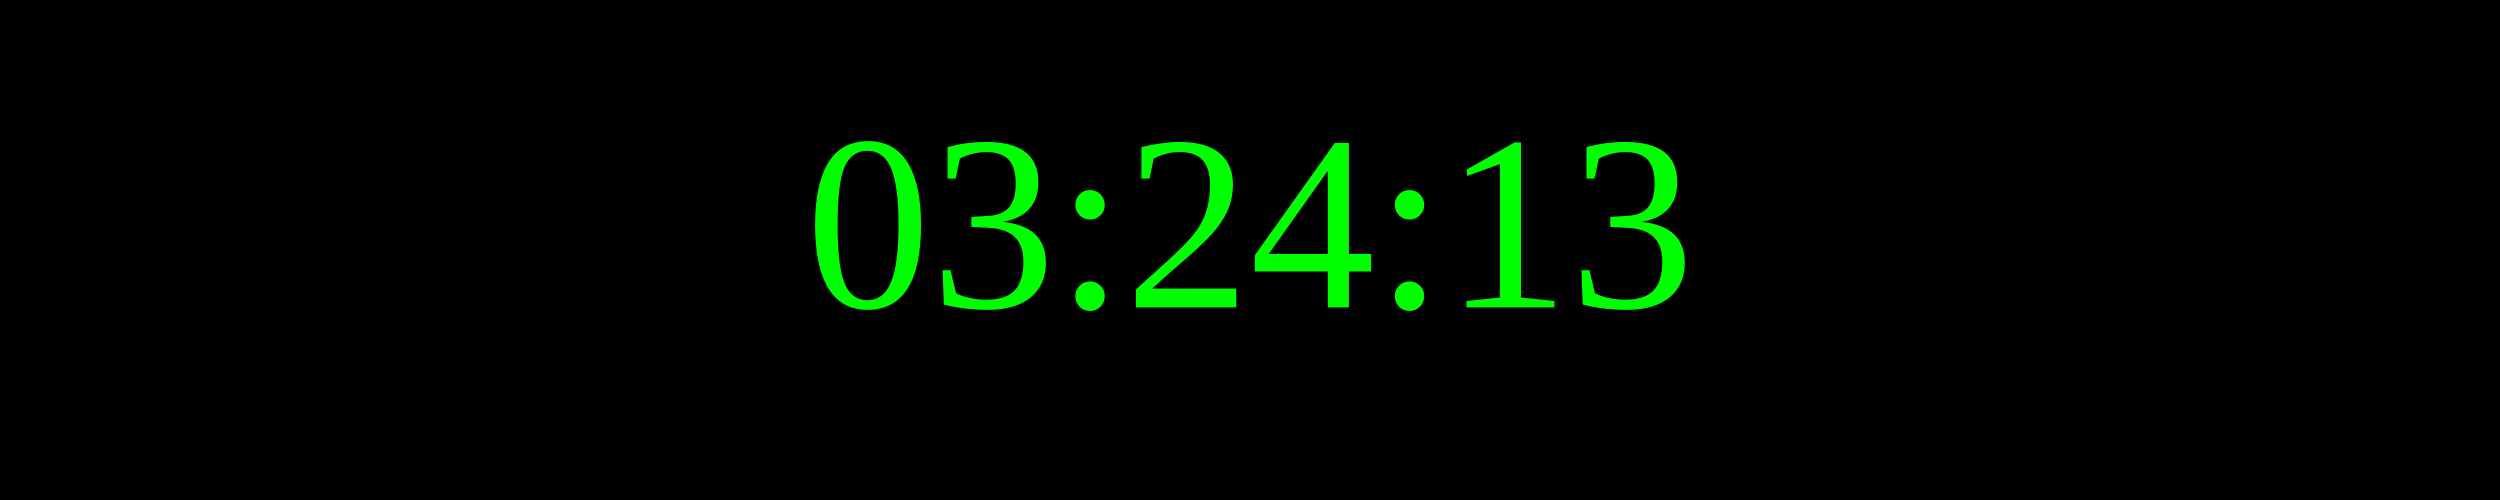
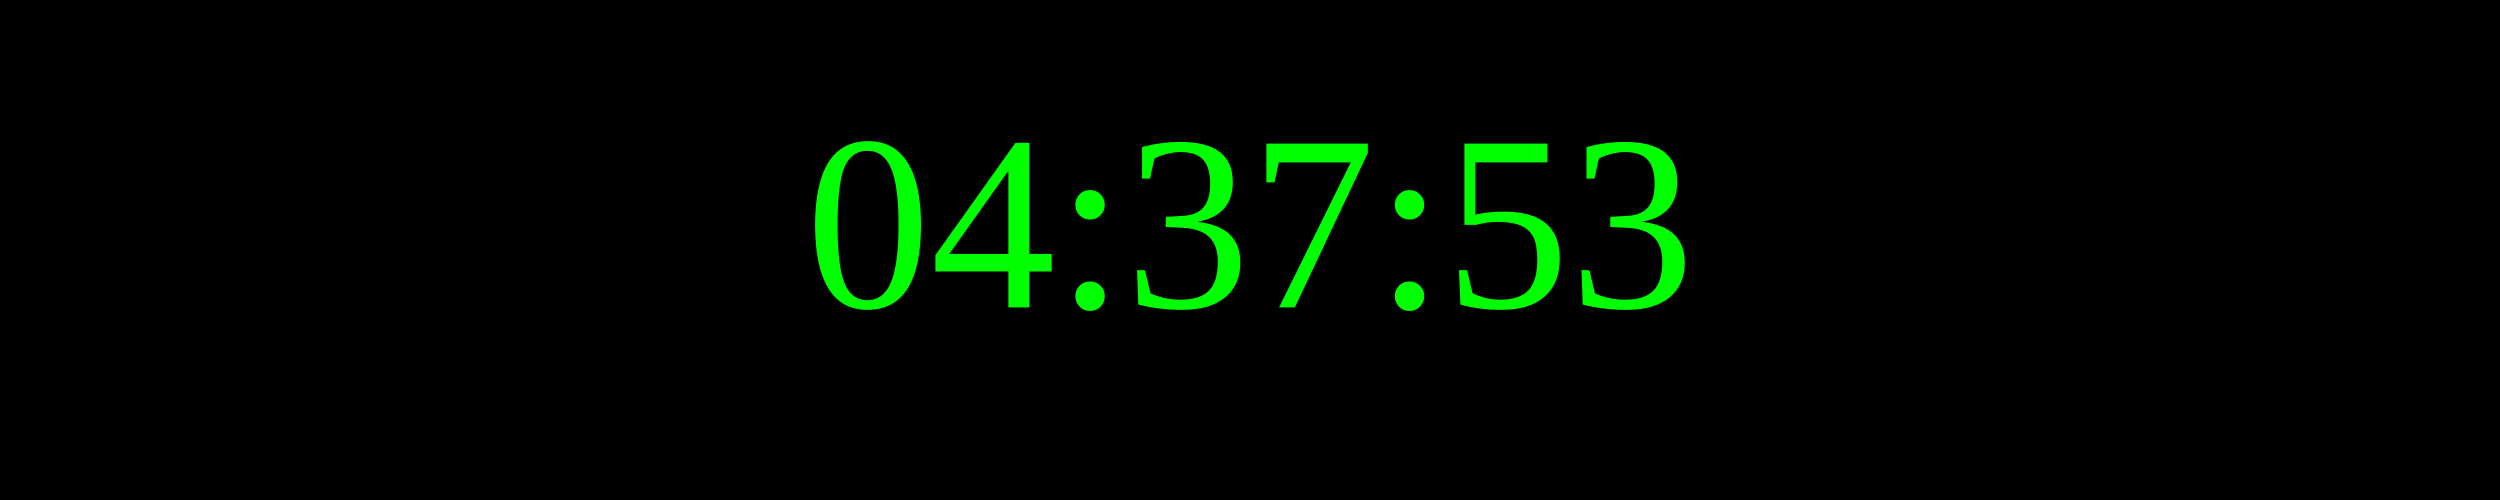
<svg xmlns="http://www.w3.org/2000/svg" width="250" height="50">
  <rect width="100%" height="100%" fill="black" />
  <text x="50%" y="50%" font-size="25" fill="lime" text-anchor="middle" dominant-baseline="middle">
- 03:24:13
+ 04:37:53
</text>
</svg>
